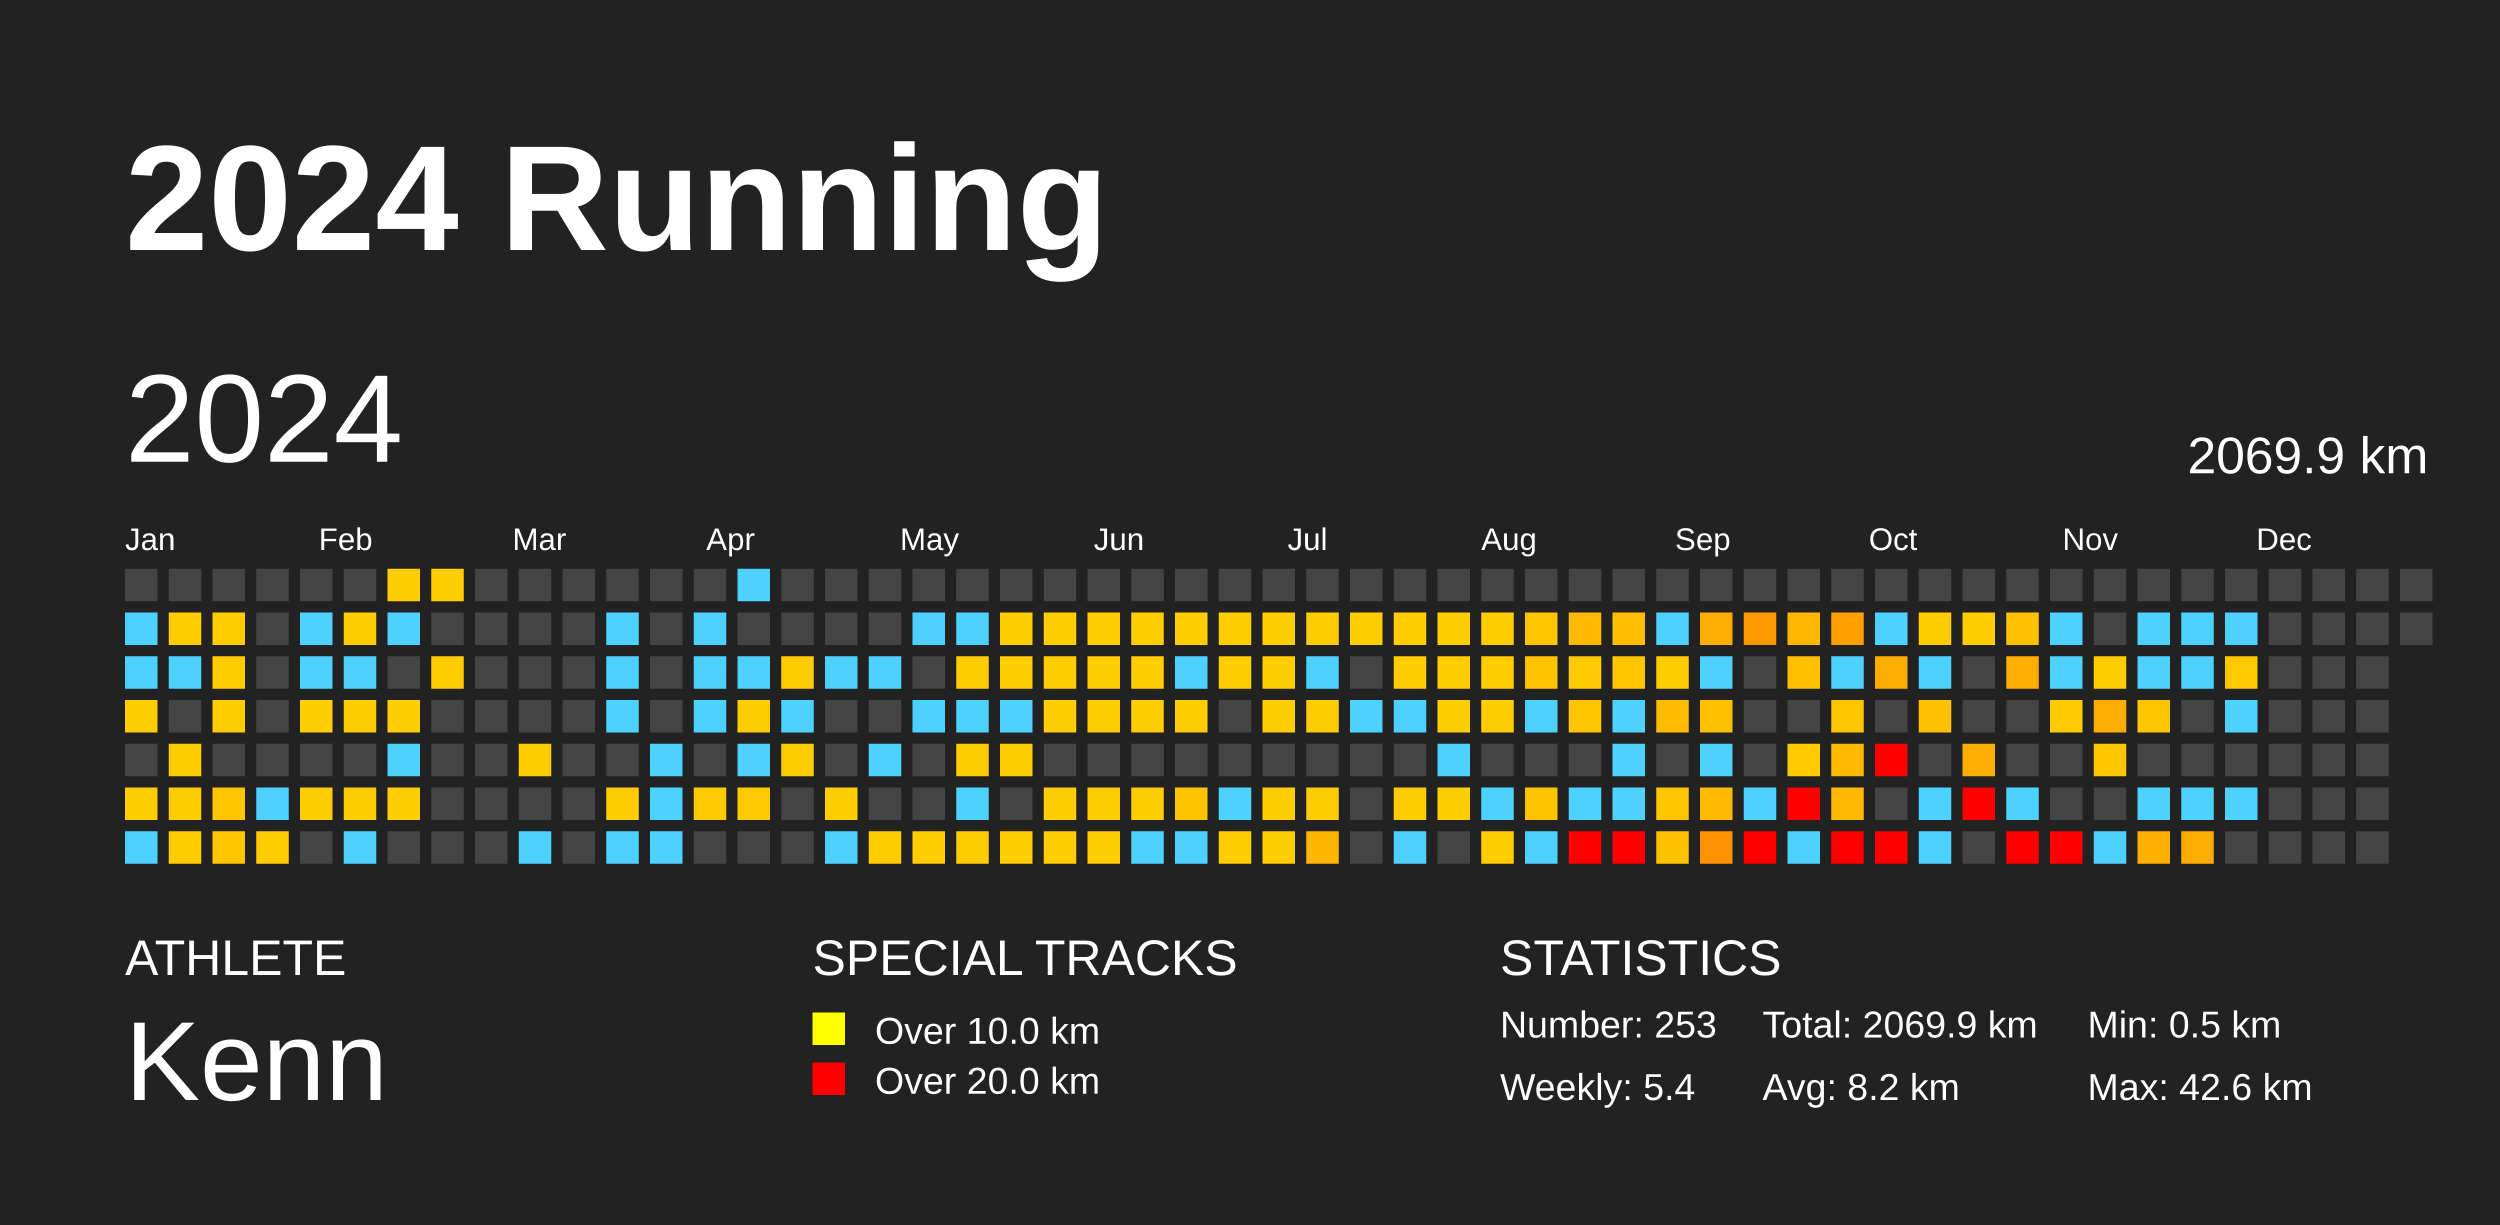
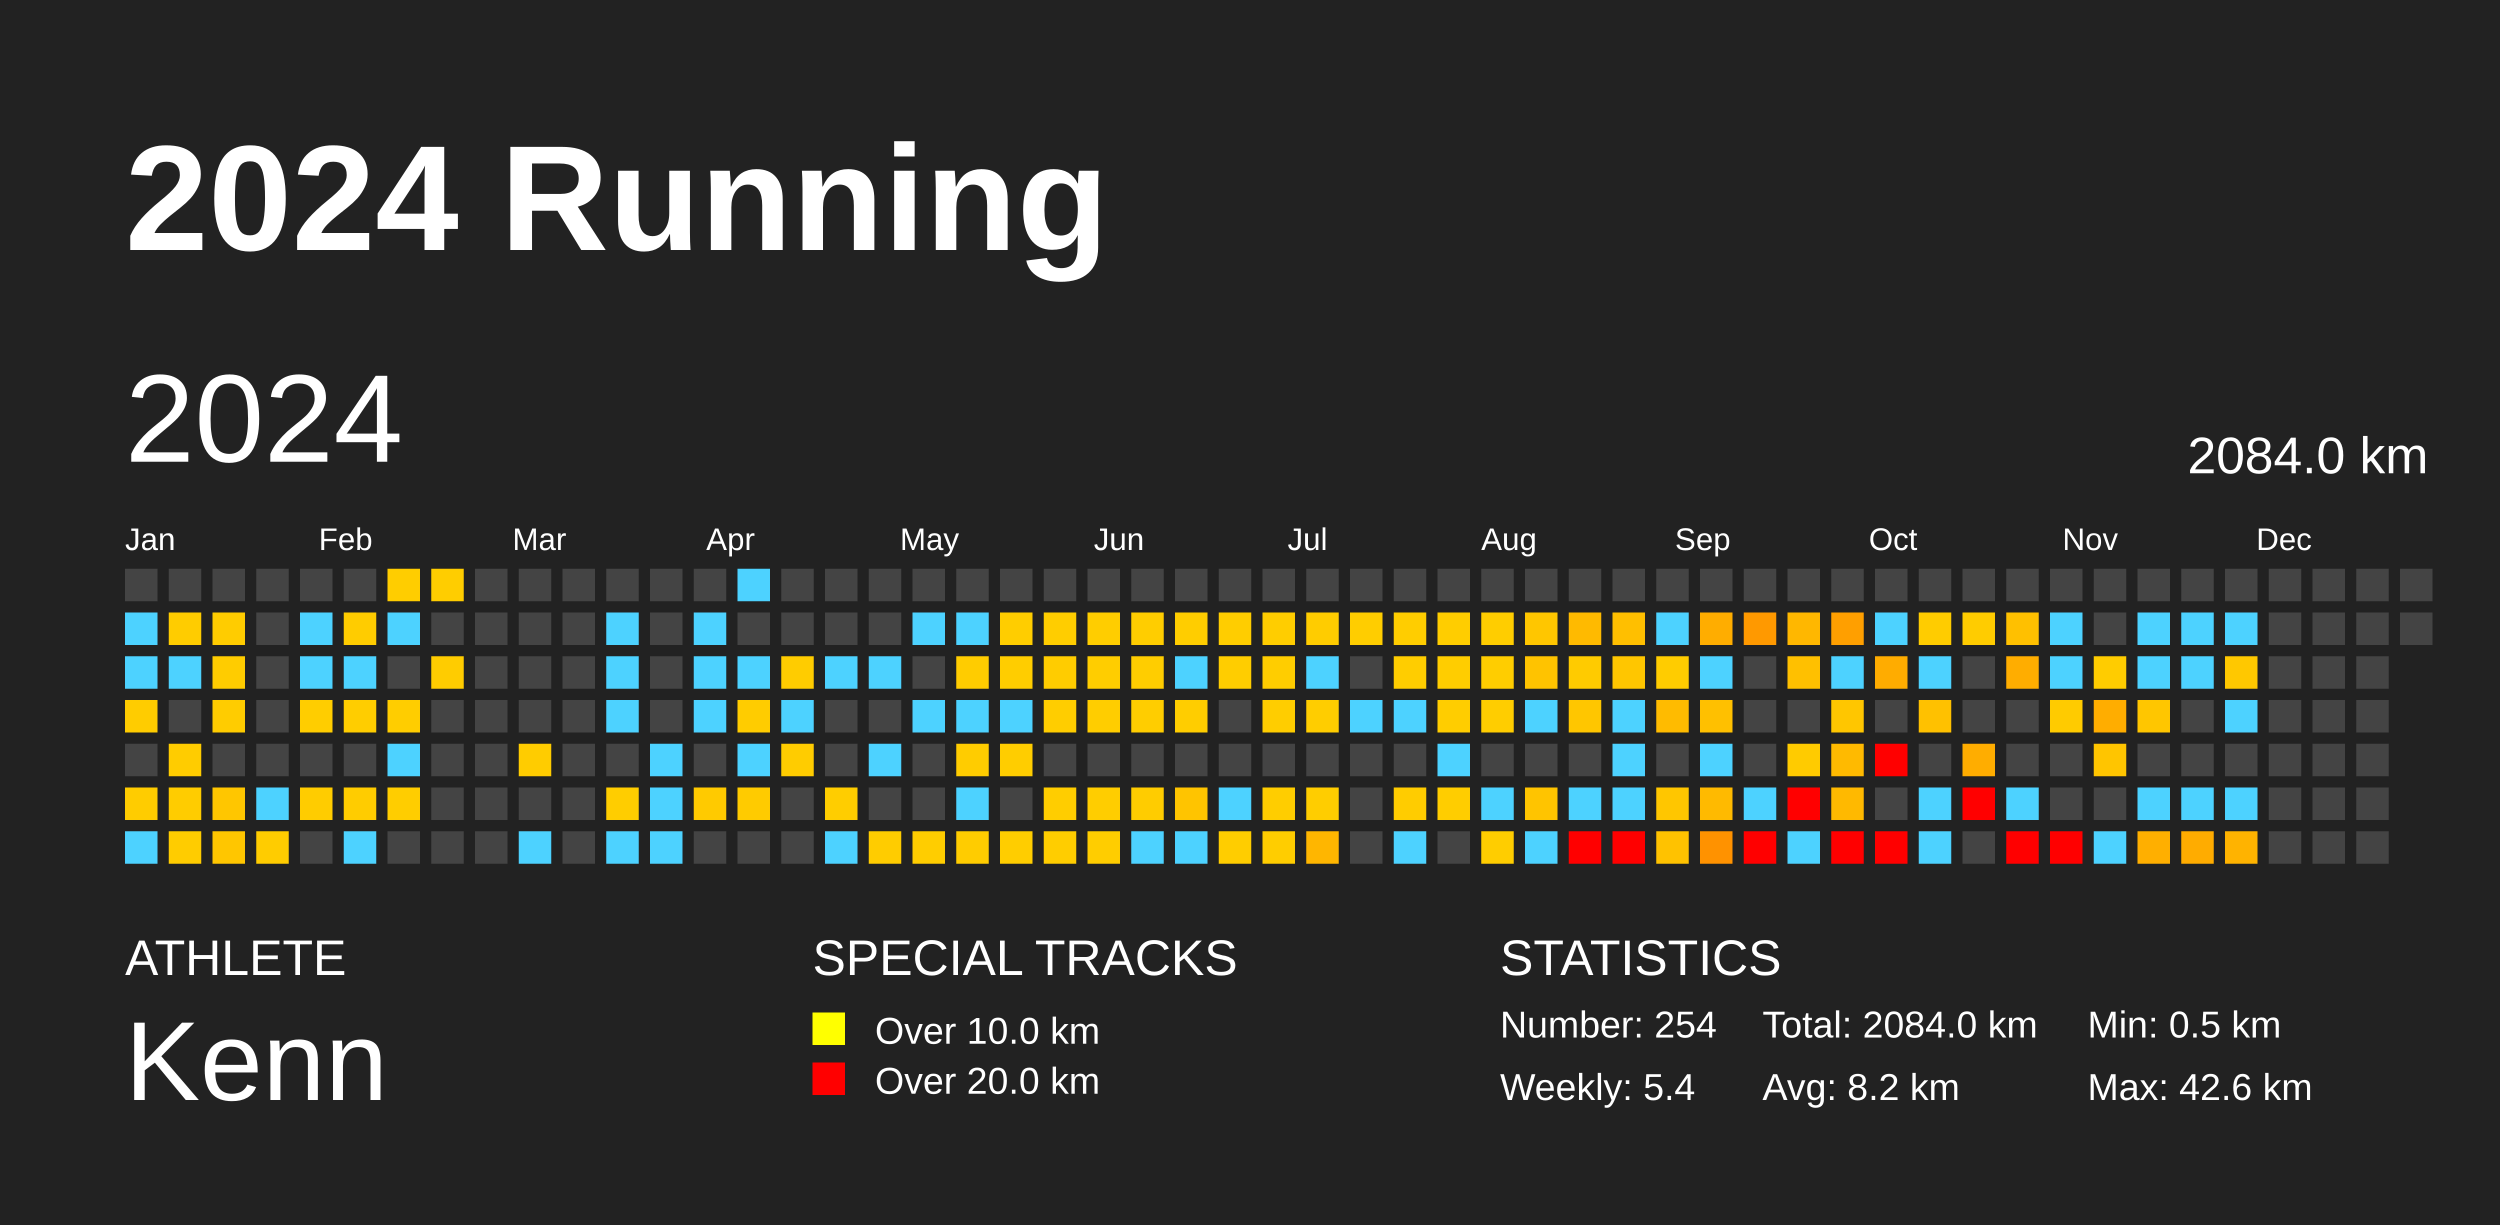
<svg xmlns="http://www.w3.org/2000/svg" baseProfile="full" height="98mm" version="1.1" viewBox="0,0,200,98" width="200mm">
  <defs />
  <rect fill="#222222" height="98" width="200" x="0" y="0" />
  <text fill="#FFFFFF" style="font-size:12px; font-family:Arial; font-weight:bold;" x="10" y="20">2024 Running</text>
  <text fill="#FFFFFF" style="font-size:4px; font-family:Arial" x="10" y="78">ATHLETE</text>
  <text fill="#FFFFFF" style="font-size:9px; font-family:Arial" x="10" y="88">Kenn</text>
  <text fill="#FFFFFF" style="font-size:4px; font-family:Arial" x="65" y="78">SPECIAL TRACKS</text>
  <rect fill="yellow" height="2.6" width="2.6" x="65" y="81" />
  <text fill="#FFFFFF" style="font-size:3px; font-family:Arial" x="70" y="83.5">Over 10.0 km</text>
  <rect fill="red" height="2.6" width="2.6" x="65" y="85" />
  <text fill="#FFFFFF" style="font-size:3px; font-family:Arial" x="70" y="87.5">Over 20.0 km</text>
  <text fill="#FFFFFF" style="font-size:4px; font-family:Arial" x="120" y="78">STATISTICS</text>
-   <text fill="#FFFFFF" style="font-size:3px; font-family:Arial" x="120" y="83">Number: 253</text>
+   <text fill="#FFFFFF" style="font-size:3px; font-family:Arial" x="120" y="83">Number: 254</text>
  <text fill="#FFFFFF" style="font-size:3px; font-family:Arial" x="120" y="88">Weekly: 5.4</text>
-   <text fill="#FFFFFF" style="font-size:3px; font-family:Arial" x="141" y="83">Total: 2069.9 km</text>
+   <text fill="#FFFFFF" style="font-size:3px; font-family:Arial" x="141" y="83">Total: 2084.0 km</text>
  <text fill="#FFFFFF" style="font-size:3px; font-family:Arial" x="141" y="88">Avg: 8.2 km</text>
  <text fill="#FFFFFF" style="font-size:3px; font-family:Arial" x="167" y="83">Min: 0.5 km</text>
  <text fill="#FFFFFF" style="font-size:3px; font-family:Arial" x="167" y="88">Max: 42.6 km</text>
  <text dominant-baseline="hanging" fill="#FFFFFF" style="font-size:10.0px; font-family:Arial;" x="10" y="30">2024</text>
-   <text dominant-baseline="hanging" fill="#FFFFFF" style="font-size:4.125px; font-family:Arial;" x="175" y="35">2069.9 km</text>
+   <text dominant-baseline="hanging" fill="#FFFFFF" style="font-size:4.125px; font-family:Arial;" x="175" y="35">2084.0 km</text>
  <text fill="#FFFFFF" style="font-size:2.5px; font-family:Arial" x="10.0" y="44">Jan</text>
  <text fill="#FFFFFF" style="font-size:2.5px; font-family:Arial" x="25.5" y="44">Feb</text>
  <text fill="#FFFFFF" style="font-size:2.5px; font-family:Arial" x="41.0" y="44">Mar</text>
  <text fill="#FFFFFF" style="font-size:2.5px; font-family:Arial" x="56.5" y="44">Apr</text>
  <text fill="#FFFFFF" style="font-size:2.5px; font-family:Arial" x="72.0" y="44">May</text>
  <text fill="#FFFFFF" style="font-size:2.5px; font-family:Arial" x="87.5" y="44">Jun</text>
  <text fill="#FFFFFF" style="font-size:2.5px; font-family:Arial" x="103.0" y="44">Jul</text>
  <text fill="#FFFFFF" style="font-size:2.5px; font-family:Arial" x="118.5" y="44">Aug</text>
  <text fill="#FFFFFF" style="font-size:2.5px; font-family:Arial" x="134.0" y="44">Sep</text>
  <text fill="#FFFFFF" style="font-size:2.5px; font-family:Arial" x="149.5" y="44">Oct</text>
  <text fill="#FFFFFF" style="font-size:2.5px; font-family:Arial" x="165.0" y="44">Nov</text>
  <text fill="#FFFFFF" style="font-size:2.5px; font-family:Arial" x="180.5" y="44">Dec</text>
  <rect fill="#444444" height="2.6" width="2.6" x="10.0" y="45.5" />
  <rect fill="#4dd2ff" height="2.6" width="2.6" x="10.0" y="49.0" />
  <rect fill="#4dd2ff" height="2.6" width="2.6" x="10.0" y="52.5" />
  <rect fill="#ffcc00" height="2.6" width="2.6" x="10.0" y="56.0" />
  <rect fill="#444444" height="2.6" width="2.6" x="10.0" y="59.5" />
  <rect fill="#ffcc00" height="2.6" width="2.6" x="10.0" y="63.0" />
  <rect fill="#4dd2ff" height="2.6" width="2.6" x="10.0" y="66.5" />
  <rect fill="#444444" height="2.6" width="2.6" x="13.5" y="45.5" />
  <rect fill="#ffcc00" height="2.6" width="2.6" x="13.5" y="49.0" />
  <rect fill="#4dd2ff" height="2.6" width="2.6" x="13.5" y="52.5" />
  <rect fill="#444444" height="2.6" width="2.6" x="13.5" y="56.0" />
  <rect fill="#ffcc00" height="2.6" width="2.6" x="13.5" y="59.5" />
  <rect fill="#ffcc00" height="2.6" width="2.6" x="13.5" y="63.0" />
  <rect fill="#ffcc00" height="2.6" width="2.6" x="13.5" y="66.5" />
  <rect fill="#444444" height="2.6" width="2.6" x="17.0" y="45.5" />
  <rect fill="#ffcc00" height="2.6" width="2.6" x="17.0" y="49.0" />
  <rect fill="#ffcc00" height="2.6" width="2.6" x="17.0" y="52.5" />
  <rect fill="#ffcc00" height="2.6" width="2.6" x="17.0" y="56.0" />
  <rect fill="#444444" height="2.6" width="2.6" x="17.0" y="59.5" />
  <rect fill="#ffc600" height="2.6" width="2.6" x="17.0" y="63.0" />
  <rect fill="#ffc600" height="2.6" width="2.6" x="17.0" y="66.5" />
  <rect fill="#444444" height="2.6" width="2.6" x="20.5" y="45.5" />
  <rect fill="#444444" height="2.6" width="2.6" x="20.5" y="49.0" />
  <rect fill="#444444" height="2.6" width="2.6" x="20.5" y="52.5" />
  <rect fill="#444444" height="2.6" width="2.6" x="20.5" y="56.0" />
  <rect fill="#444444" height="2.6" width="2.6" x="20.5" y="59.5" />
  <rect fill="#4dd2ff" height="2.6" width="2.6" x="20.5" y="63.0" />
  <rect fill="#ffcc00" height="2.6" width="2.6" x="20.5" y="66.5" />
  <rect fill="#444444" height="2.6" width="2.6" x="24.0" y="45.5" />
  <rect fill="#4dd2ff" height="2.6" width="2.6" x="24.0" y="49.0" />
  <rect fill="#4dd2ff" height="2.6" width="2.6" x="24.0" y="52.5" />
  <rect fill="#ffcd00" height="2.6" width="2.6" x="24.0" y="56.0" />
  <rect fill="#444444" height="2.6" width="2.6" x="24.0" y="59.5" />
  <rect fill="#ffcc00" height="2.6" width="2.6" x="24.0" y="63.0" />
  <rect fill="#444444" height="2.6" width="2.6" x="24.0" y="66.5" />
  <rect fill="#444444" height="2.6" width="2.6" x="27.5" y="45.5" />
  <rect fill="#ffcc00" height="2.6" width="2.6" x="27.5" y="49.0" />
  <rect fill="#4dd2ff" height="2.6" width="2.6" x="27.5" y="52.5" />
  <rect fill="#ffcd00" height="2.6" width="2.6" x="27.5" y="56.0" />
  <rect fill="#444444" height="2.6" width="2.6" x="27.5" y="59.5" />
  <rect fill="#ffcc00" height="2.6" width="2.6" x="27.5" y="63.0" />
  <rect fill="#4dd2ff" height="2.6" width="2.6" x="27.5" y="66.5" />
  <rect fill="#ffcd00" height="2.6" width="2.6" x="31.0" y="45.5" />
  <rect fill="#4dd2ff" height="2.6" width="2.6" x="31.0" y="49.0" />
  <rect fill="#444444" height="2.6" width="2.6" x="31.0" y="52.5" />
  <rect fill="#ffcd00" height="2.6" width="2.6" x="31.0" y="56.0" />
  <rect fill="#4dd2ff" height="2.6" width="2.6" x="31.0" y="59.5" />
  <rect fill="#ffcd00" height="2.6" width="2.6" x="31.0" y="63.0" />
  <rect fill="#444444" height="2.6" width="2.6" x="31.0" y="66.5" />
  <rect fill="#ffcd00" height="2.6" width="2.6" x="34.5" y="45.5" />
  <rect fill="#444444" height="2.6" width="2.6" x="34.5" y="49.0" />
  <rect fill="#ffcc00" height="2.6" width="2.6" x="34.5" y="52.5" />
  <rect fill="#444444" height="2.6" width="2.6" x="34.5" y="56.0" />
  <rect fill="#444444" height="2.6" width="2.6" x="34.5" y="59.5" />
  <rect fill="#444444" height="2.6" width="2.6" x="34.5" y="63.0" />
  <rect fill="#444444" height="2.6" width="2.6" x="34.5" y="66.5" />
  <rect fill="#444444" height="2.6" width="2.6" x="38.0" y="45.5" />
  <rect fill="#444444" height="2.6" width="2.6" x="38.0" y="49.0" />
  <rect fill="#444444" height="2.6" width="2.6" x="38.0" y="52.5" />
  <rect fill="#444444" height="2.6" width="2.6" x="38.0" y="56.0" />
  <rect fill="#444444" height="2.6" width="2.6" x="38.0" y="59.5" />
  <rect fill="#444444" height="2.6" width="2.6" x="38.0" y="63.0" />
  <rect fill="#444444" height="2.6" width="2.6" x="38.0" y="66.5" />
  <rect fill="#444444" height="2.6" width="2.6" x="41.5" y="45.5" />
  <rect fill="#444444" height="2.6" width="2.6" x="41.5" y="49.0" />
  <rect fill="#444444" height="2.6" width="2.6" x="41.5" y="52.5" />
  <rect fill="#444444" height="2.6" width="2.6" x="41.5" y="56.0" />
  <rect fill="#ffcc00" height="2.6" width="2.6" x="41.5" y="59.5" />
  <rect fill="#444444" height="2.6" width="2.6" x="41.5" y="63.0" />
  <rect fill="#4dd2ff" height="2.6" width="2.6" x="41.5" y="66.5" />
  <rect fill="#444444" height="2.6" width="2.6" x="45.0" y="45.5" />
  <rect fill="#444444" height="2.6" width="2.6" x="45.0" y="49.0" />
  <rect fill="#444444" height="2.6" width="2.6" x="45.0" y="52.5" />
  <rect fill="#444444" height="2.6" width="2.6" x="45.0" y="56.0" />
  <rect fill="#444444" height="2.6" width="2.6" x="45.0" y="59.5" />
  <rect fill="#444444" height="2.6" width="2.6" x="45.0" y="63.0" />
  <rect fill="#444444" height="2.6" width="2.6" x="45.0" y="66.5" />
  <rect fill="#444444" height="2.6" width="2.6" x="48.5" y="45.5" />
  <rect fill="#4dd2ff" height="2.6" width="2.6" x="48.5" y="49.0" />
  <rect fill="#4dd2ff" height="2.6" width="2.6" x="48.5" y="52.5" />
  <rect fill="#4dd2ff" height="2.6" width="2.6" x="48.5" y="56.0" />
  <rect fill="#444444" height="2.6" width="2.6" x="48.5" y="59.5" />
  <rect fill="#ffcd00" height="2.6" width="2.6" x="48.5" y="63.0" />
  <rect fill="#4dd2ff" height="2.6" width="2.6" x="48.5" y="66.5" />
  <rect fill="#444444" height="2.6" width="2.6" x="52.0" y="45.5" />
  <rect fill="#444444" height="2.6" width="2.6" x="52.0" y="49.0" />
  <rect fill="#444444" height="2.6" width="2.6" x="52.0" y="52.5" />
  <rect fill="#444444" height="2.6" width="2.6" x="52.0" y="56.0" />
  <rect fill="#4dd2ff" height="2.6" width="2.6" x="52.0" y="59.5" />
  <rect fill="#4dd2ff" height="2.6" width="2.6" x="52.0" y="63.0" />
  <rect fill="#4dd2ff" height="2.6" width="2.6" x="52.0" y="66.5" />
  <rect fill="#444444" height="2.6" width="2.6" x="55.5" y="45.5" />
  <rect fill="#4dd2ff" height="2.6" width="2.6" x="55.5" y="49.0" />
  <rect fill="#4dd2ff" height="2.6" width="2.6" x="55.5" y="52.5" />
  <rect fill="#4dd2ff" height="2.6" width="2.6" x="55.5" y="56.0" />
  <rect fill="#444444" height="2.6" width="2.6" x="55.5" y="59.5" />
  <rect fill="#ffca00" height="2.6" width="2.6" x="55.5" y="63.0" />
  <rect fill="#444444" height="2.6" width="2.6" x="55.5" y="66.5" />
  <rect fill="#4dd2ff" height="2.6" width="2.6" x="59.0" y="45.5" />
  <rect fill="#444444" height="2.6" width="2.6" x="59.0" y="49.0" />
  <rect fill="#4dd2ff" height="2.6" width="2.6" x="59.0" y="52.5" />
  <rect fill="#ffcc00" height="2.6" width="2.6" x="59.0" y="56.0" />
  <rect fill="#4dd2ff" height="2.6" width="2.6" x="59.0" y="59.5" />
  <rect fill="#ffcb00" height="2.6" width="2.6" x="59.0" y="63.0" />
  <rect fill="#444444" height="2.6" width="2.6" x="59.0" y="66.5" />
  <rect fill="#444444" height="2.6" width="2.6" x="62.5" y="45.5" />
  <rect fill="#444444" height="2.6" width="2.6" x="62.5" y="49.0" />
  <rect fill="#ffcc00" height="2.6" width="2.6" x="62.5" y="52.5" />
  <rect fill="#4dd2ff" height="2.6" width="2.6" x="62.5" y="56.0" />
  <rect fill="#ffcc00" height="2.6" width="2.6" x="62.5" y="59.5" />
  <rect fill="#444444" height="2.6" width="2.6" x="62.5" y="63.0" />
  <rect fill="#444444" height="2.6" width="2.6" x="62.5" y="66.5" />
  <rect fill="#444444" height="2.6" width="2.6" x="66.0" y="45.5" />
  <rect fill="#444444" height="2.6" width="2.6" x="66.0" y="49.0" />
  <rect fill="#4dd2ff" height="2.6" width="2.6" x="66.0" y="52.5" />
  <rect fill="#444444" height="2.6" width="2.6" x="66.0" y="56.0" />
  <rect fill="#444444" height="2.6" width="2.6" x="66.0" y="59.5" />
  <rect fill="#ffcd00" height="2.6" width="2.6" x="66.0" y="63.0" />
  <rect fill="#4dd2ff" height="2.6" width="2.6" x="66.0" y="66.5" />
  <rect fill="#444444" height="2.6" width="2.6" x="69.5" y="45.5" />
  <rect fill="#444444" height="2.6" width="2.6" x="69.5" y="49.0" />
  <rect fill="#4dd2ff" height="2.6" width="2.6" x="69.5" y="52.5" />
  <rect fill="#444444" height="2.6" width="2.6" x="69.5" y="56.0" />
  <rect fill="#4dd2ff" height="2.6" width="2.6" x="69.5" y="59.5" />
  <rect fill="#444444" height="2.6" width="2.6" x="69.5" y="63.0" />
  <rect fill="#ffcc00" height="2.6" width="2.6" x="69.5" y="66.5" />
  <rect fill="#444444" height="2.6" width="2.6" x="73.0" y="45.5" />
  <rect fill="#4dd2ff" height="2.6" width="2.6" x="73.0" y="49.0" />
  <rect fill="#444444" height="2.6" width="2.6" x="73.0" y="52.5" />
  <rect fill="#4dd2ff" height="2.6" width="2.6" x="73.0" y="56.0" />
  <rect fill="#444444" height="2.6" width="2.6" x="73.0" y="59.5" />
  <rect fill="#444444" height="2.6" width="2.6" x="73.0" y="63.0" />
  <rect fill="#ffcd00" height="2.6" width="2.6" x="73.0" y="66.5" />
  <rect fill="#444444" height="2.6" width="2.6" x="76.5" y="45.5" />
  <rect fill="#4dd2ff" height="2.6" width="2.6" x="76.5" y="49.0" />
  <rect fill="#ffcc00" height="2.6" width="2.6" x="76.5" y="52.5" />
  <rect fill="#4dd2ff" height="2.6" width="2.6" x="76.5" y="56.0" />
  <rect fill="#ffcc00" height="2.6" width="2.6" x="76.5" y="59.5" />
  <rect fill="#4dd2ff" height="2.6" width="2.6" x="76.5" y="63.0" />
  <rect fill="#ffcc00" height="2.6" width="2.6" x="76.5" y="66.5" />
  <rect fill="#444444" height="2.6" width="2.6" x="80.0" y="45.5" />
  <rect fill="#ffcd00" height="2.6" width="2.6" x="80.0" y="49.0" />
  <rect fill="#ffcd00" height="2.6" width="2.6" x="80.0" y="52.5" />
  <rect fill="#4dd2ff" height="2.6" width="2.6" x="80.0" y="56.0" />
  <rect fill="#ffcd00" height="2.6" width="2.6" x="80.0" y="59.5" />
  <rect fill="#444444" height="2.6" width="2.6" x="80.0" y="63.0" />
  <rect fill="#ffcd00" height="2.6" width="2.6" x="80.0" y="66.5" />
  <rect fill="#444444" height="2.6" width="2.6" x="83.5" y="45.5" />
  <rect fill="#ffcd00" height="2.6" width="2.6" x="83.5" y="49.0" />
  <rect fill="#ffcc00" height="2.6" width="2.6" x="83.5" y="52.5" />
  <rect fill="#ffcd00" height="2.6" width="2.6" x="83.5" y="56.0" />
  <rect fill="#444444" height="2.6" width="2.6" x="83.5" y="59.5" />
  <rect fill="#ffcd00" height="2.6" width="2.6" x="83.5" y="63.0" />
  <rect fill="#ffcd00" height="2.6" width="2.6" x="83.5" y="66.5" />
  <rect fill="#444444" height="2.6" width="2.6" x="87.0" y="45.5" />
  <rect fill="#ffcd00" height="2.6" width="2.6" x="87.0" y="49.0" />
  <rect fill="#ffcd00" height="2.6" width="2.6" x="87.0" y="52.5" />
  <rect fill="#ffcd00" height="2.6" width="2.6" x="87.0" y="56.0" />
  <rect fill="#444444" height="2.6" width="2.6" x="87.0" y="59.5" />
  <rect fill="#ffcd00" height="2.6" width="2.6" x="87.0" y="63.0" />
  <rect fill="#ffcd00" height="2.6" width="2.6" x="87.0" y="66.5" />
  <rect fill="#444444" height="2.6" width="2.6" x="90.5" y="45.5" />
  <rect fill="#ffcd00" height="2.6" width="2.6" x="90.5" y="49.0" />
  <rect fill="#ffcd00" height="2.6" width="2.6" x="90.5" y="52.5" />
  <rect fill="#ffcd00" height="2.6" width="2.6" x="90.5" y="56.0" />
  <rect fill="#444444" height="2.6" width="2.6" x="90.5" y="59.5" />
  <rect fill="#ffcc00" height="2.6" width="2.6" x="90.5" y="63.0" />
  <rect fill="#4dd2ff" height="2.6" width="2.6" x="90.5" y="66.5" />
  <rect fill="#444444" height="2.6" width="2.6" x="94.0" y="45.5" />
  <rect fill="#ffcd00" height="2.6" width="2.6" x="94.0" y="49.0" />
  <rect fill="#4dd2ff" height="2.6" width="2.6" x="94.0" y="52.5" />
  <rect fill="#ffcd00" height="2.6" width="2.6" x="94.0" y="56.0" />
  <rect fill="#444444" height="2.6" width="2.6" x="94.0" y="59.5" />
  <rect fill="#ffc400" height="2.6" width="2.6" x="94.0" y="63.0" />
  <rect fill="#4dd2ff" height="2.6" width="2.6" x="94.0" y="66.5" />
  <rect fill="#444444" height="2.6" width="2.6" x="97.5" y="45.5" />
  <rect fill="#ffcd00" height="2.6" width="2.6" x="97.5" y="49.0" />
  <rect fill="#ffcd00" height="2.6" width="2.6" x="97.5" y="52.5" />
  <rect fill="#444444" height="2.6" width="2.6" x="97.5" y="56.0" />
  <rect fill="#444444" height="2.6" width="2.6" x="97.5" y="59.5" />
  <rect fill="#4dd2ff" height="2.6" width="2.6" x="97.5" y="63.0" />
  <rect fill="#ffcd00" height="2.6" width="2.6" x="97.5" y="66.5" />
  <rect fill="#444444" height="2.6" width="2.6" x="101.0" y="45.5" />
  <rect fill="#ffcd00" height="2.6" width="2.6" x="101.0" y="49.0" />
  <rect fill="#ffcd00" height="2.6" width="2.6" x="101.0" y="52.5" />
  <rect fill="#ffcd00" height="2.6" width="2.6" x="101.0" y="56.0" />
  <rect fill="#444444" height="2.6" width="2.6" x="101.0" y="59.5" />
  <rect fill="#ffcd00" height="2.6" width="2.6" x="101.0" y="63.0" />
  <rect fill="#ffcd00" height="2.6" width="2.6" x="101.0" y="66.5" />
  <rect fill="#444444" height="2.6" width="2.6" x="104.5" y="45.5" />
  <rect fill="#ffcc00" height="2.6" width="2.6" x="104.5" y="49.0" />
  <rect fill="#4dd2ff" height="2.6" width="2.6" x="104.5" y="52.5" />
  <rect fill="#ffcd00" height="2.6" width="2.6" x="104.5" y="56.0" />
  <rect fill="#444444" height="2.6" width="2.6" x="104.5" y="59.5" />
  <rect fill="#ffcd00" height="2.6" width="2.6" x="104.5" y="63.0" />
  <rect fill="#ffb600" height="2.6" width="2.6" x="104.5" y="66.5" />
  <rect fill="#444444" height="2.6" width="2.6" x="108.0" y="45.5" />
  <rect fill="#ffcd00" height="2.6" width="2.6" x="108.0" y="49.0" />
  <rect fill="#444444" height="2.6" width="2.6" x="108.0" y="52.5" />
  <rect fill="#4dd2ff" height="2.6" width="2.6" x="108.0" y="56.0" />
  <rect fill="#444444" height="2.6" width="2.6" x="108.0" y="59.5" />
  <rect fill="#444444" height="2.6" width="2.6" x="108.0" y="63.0" />
  <rect fill="#444444" height="2.6" width="2.6" x="108.0" y="66.5" />
  <rect fill="#444444" height="2.6" width="2.6" x="111.5" y="45.5" />
  <rect fill="#ffcd00" height="2.6" width="2.6" x="111.5" y="49.0" />
  <rect fill="#ffcd00" height="2.6" width="2.6" x="111.5" y="52.5" />
  <rect fill="#4dd2ff" height="2.6" width="2.6" x="111.5" y="56.0" />
  <rect fill="#444444" height="2.6" width="2.6" x="111.5" y="59.5" />
  <rect fill="#ffcc00" height="2.6" width="2.6" x="111.5" y="63.0" />
  <rect fill="#4dd2ff" height="2.6" width="2.6" x="111.5" y="66.5" />
  <rect fill="#444444" height="2.6" width="2.6" x="115.0" y="45.5" />
  <rect fill="#ffcd00" height="2.6" width="2.6" x="115.0" y="49.0" />
  <rect fill="#ffcd00" height="2.6" width="2.6" x="115.0" y="52.5" />
  <rect fill="#ffcd00" height="2.6" width="2.6" x="115.0" y="56.0" />
  <rect fill="#4dd2ff" height="2.6" width="2.6" x="115.0" y="59.5" />
  <rect fill="#ffcd00" height="2.6" width="2.6" x="115.0" y="63.0" />
  <rect fill="#444444" height="2.6" width="2.6" x="115.0" y="66.5" />
  <rect fill="#444444" height="2.6" width="2.6" x="118.5" y="45.5" />
  <rect fill="#ffcd00" height="2.6" width="2.6" x="118.5" y="49.0" />
  <rect fill="#ffcd00" height="2.6" width="2.6" x="118.5" y="52.5" />
  <rect fill="#ffcd00" height="2.6" width="2.6" x="118.5" y="56.0" />
  <rect fill="#444444" height="2.6" width="2.6" x="118.5" y="59.5" />
  <rect fill="#4dd2ff" height="2.6" width="2.6" x="118.5" y="63.0" />
  <rect fill="#ffcd00" height="2.6" width="2.6" x="118.5" y="66.5" />
  <rect fill="#444444" height="2.6" width="2.6" x="122.0" y="45.5" />
  <rect fill="#ffc600" height="2.6" width="2.6" x="122.0" y="49.0" />
  <rect fill="#ffc300" height="2.6" width="2.6" x="122.0" y="52.5" />
  <rect fill="#4dd2ff" height="2.6" width="2.6" x="122.0" y="56.0" />
  <rect fill="#444444" height="2.6" width="2.6" x="122.0" y="59.5" />
  <rect fill="#ffc400" height="2.6" width="2.6" x="122.0" y="63.0" />
  <rect fill="#4dd2ff" height="2.6" width="2.6" x="122.0" y="66.5" />
  <rect fill="#444444" height="2.6" width="2.6" x="125.5" y="45.5" />
  <rect fill="#ffba00" height="2.6" width="2.6" x="125.5" y="49.0" />
  <rect fill="#ffcb00" height="2.6" width="2.6" x="125.5" y="52.5" />
  <rect fill="#ffc600" height="2.6" width="2.6" x="125.5" y="56.0" />
  <rect fill="#444444" height="2.6" width="2.6" x="125.5" y="59.5" />
  <rect fill="#4dd2ff" height="2.6" width="2.6" x="125.5" y="63.0" />
  <rect fill="red" height="2.6" width="2.6" x="125.5" y="66.5" />
  <rect fill="#444444" height="2.6" width="2.6" x="129.0" y="45.5" />
  <rect fill="#ffbf00" height="2.6" width="2.6" x="129.0" y="49.0" />
  <rect fill="#ffc600" height="2.6" width="2.6" x="129.0" y="52.5" />
  <rect fill="#4dd2ff" height="2.6" width="2.6" x="129.0" y="56.0" />
  <rect fill="#4dd2ff" height="2.6" width="2.6" x="129.0" y="59.5" />
  <rect fill="#4dd2ff" height="2.6" width="2.6" x="129.0" y="63.0" />
  <rect fill="red" height="2.6" width="2.6" x="129.0" y="66.5" />
  <rect fill="#444444" height="2.6" width="2.6" x="132.5" y="45.5" />
  <rect fill="#4dd2ff" height="2.6" width="2.6" x="132.5" y="49.0" />
  <rect fill="#ffcc00" height="2.6" width="2.6" x="132.5" y="52.5" />
  <rect fill="#ffbb00" height="2.6" width="2.6" x="132.5" y="56.0" />
  <rect fill="#444444" height="2.6" width="2.6" x="132.5" y="59.5" />
  <rect fill="#ffc600" height="2.6" width="2.6" x="132.5" y="63.0" />
  <rect fill="#ffc200" height="2.6" width="2.6" x="132.5" y="66.5" />
  <rect fill="#444444" height="2.6" width="2.6" x="136.0" y="45.5" />
  <rect fill="#ffad00" height="2.6" width="2.6" x="136.0" y="49.0" />
  <rect fill="#4dd2ff" height="2.6" width="2.6" x="136.0" y="52.5" />
  <rect fill="#ffc000" height="2.6" width="2.6" x="136.0" y="56.0" />
  <rect fill="#4dd2ff" height="2.6" width="2.6" x="136.0" y="59.5" />
  <rect fill="#ffba00" height="2.6" width="2.6" x="136.0" y="63.0" />
  <rect fill="#ff9200" height="2.6" width="2.6" x="136.0" y="66.5" />
  <rect fill="#444444" height="2.6" width="2.6" x="139.5" y="45.5" />
  <rect fill="#ff9900" height="2.6" width="2.6" x="139.5" y="49.0" />
  <rect fill="#444444" height="2.6" width="2.6" x="139.5" y="52.5" />
  <rect fill="#444444" height="2.6" width="2.6" x="139.5" y="56.0" />
  <rect fill="#444444" height="2.6" width="2.6" x="139.5" y="59.5" />
  <rect fill="#4dd2ff" height="2.6" width="2.6" x="139.5" y="63.0" />
  <rect fill="red" height="2.6" width="2.6" x="139.5" y="66.5" />
  <rect fill="#444444" height="2.6" width="2.6" x="143.0" y="45.5" />
  <rect fill="#ffb700" height="2.6" width="2.6" x="143.0" y="49.0" />
  <rect fill="#ffc000" height="2.6" width="2.6" x="143.0" y="52.5" />
  <rect fill="#444444" height="2.6" width="2.6" x="143.0" y="56.0" />
  <rect fill="#ffcb00" height="2.6" width="2.6" x="143.0" y="59.5" />
  <rect fill="red" height="2.6" width="2.6" x="143.0" y="63.0" />
  <rect fill="#4dd2ff" height="2.6" width="2.6" x="143.0" y="66.5" />
  <rect fill="#444444" height="2.6" width="2.6" x="146.5" y="45.5" />
  <rect fill="#ff9f00" height="2.6" width="2.6" x="146.5" y="49.0" />
  <rect fill="#4dd2ff" height="2.6" width="2.6" x="146.5" y="52.5" />
  <rect fill="#ffc600" height="2.6" width="2.6" x="146.5" y="56.0" />
  <rect fill="#ffba00" height="2.6" width="2.6" x="146.5" y="59.5" />
  <rect fill="#ffb900" height="2.6" width="2.6" x="146.5" y="63.0" />
  <rect fill="red" height="2.6" width="2.6" x="146.5" y="66.5" />
  <rect fill="#444444" height="2.6" width="2.6" x="150.0" y="45.5" />
  <rect fill="#4dd2ff" height="2.6" width="2.6" x="150.0" y="49.0" />
  <rect fill="#ffac00" height="2.6" width="2.6" x="150.0" y="52.5" />
  <rect fill="#444444" height="2.6" width="2.6" x="150.0" y="56.0" />
  <rect fill="red" height="2.6" width="2.6" x="150.0" y="59.5" />
  <rect fill="#444444" height="2.6" width="2.6" x="150.0" y="63.0" />
  <rect fill="red" height="2.6" width="2.6" x="150.0" y="66.5" />
  <rect fill="#444444" height="2.6" width="2.6" x="153.5" y="45.5" />
  <rect fill="#ffcc00" height="2.6" width="2.6" x="153.5" y="49.0" />
  <rect fill="#4dd2ff" height="2.6" width="2.6" x="153.5" y="52.5" />
  <rect fill="#ffc100" height="2.6" width="2.6" x="153.5" y="56.0" />
  <rect fill="#444444" height="2.6" width="2.6" x="153.5" y="59.5" />
  <rect fill="#4dd2ff" height="2.6" width="2.6" x="153.5" y="63.0" />
  <rect fill="#4dd2ff" height="2.6" width="2.6" x="153.5" y="66.5" />
  <rect fill="#444444" height="2.6" width="2.6" x="157.0" y="45.5" />
  <rect fill="#ffcc00" height="2.6" width="2.6" x="157.0" y="49.0" />
  <rect fill="#444444" height="2.6" width="2.6" x="157.0" y="52.5" />
  <rect fill="#444444" height="2.6" width="2.6" x="157.0" y="56.0" />
  <rect fill="#ffad00" height="2.6" width="2.6" x="157.0" y="59.5" />
  <rect fill="red" height="2.6" width="2.6" x="157.0" y="63.0" />
  <rect fill="#444444" height="2.6" width="2.6" x="157.0" y="66.5" />
  <rect fill="#444444" height="2.6" width="2.6" x="160.5" y="45.5" />
  <rect fill="#ffc000" height="2.6" width="2.6" x="160.5" y="49.0" />
  <rect fill="#ffad00" height="2.6" width="2.6" x="160.5" y="52.5" />
  <rect fill="#444444" height="2.6" width="2.6" x="160.5" y="56.0" />
  <rect fill="#444444" height="2.6" width="2.6" x="160.5" y="59.5" />
  <rect fill="#4dd2ff" height="2.6" width="2.6" x="160.5" y="63.0" />
  <rect fill="red" height="2.6" width="2.6" x="160.5" y="66.5" />
  <rect fill="#444444" height="2.6" width="2.6" x="164.0" y="45.5" />
  <rect fill="#4dd2ff" height="2.6" width="2.6" x="164.0" y="49.0" />
  <rect fill="#4dd2ff" height="2.6" width="2.6" x="164.0" y="52.5" />
  <rect fill="#ffcb00" height="2.6" width="2.6" x="164.0" y="56.0" />
  <rect fill="#444444" height="2.6" width="2.6" x="164.0" y="59.5" />
  <rect fill="#444444" height="2.6" width="2.6" x="164.0" y="63.0" />
  <rect fill="red" height="2.6" width="2.6" x="164.0" y="66.5" />
  <rect fill="#444444" height="2.6" width="2.6" x="167.5" y="45.5" />
  <rect fill="#444444" height="2.6" width="2.6" x="167.5" y="49.0" />
  <rect fill="#ffcc00" height="2.6" width="2.6" x="167.5" y="52.5" />
  <rect fill="#ffad00" height="2.6" width="2.6" x="167.5" y="56.0" />
  <rect fill="#ffc500" height="2.6" width="2.6" x="167.5" y="59.5" />
  <rect fill="#444444" height="2.6" width="2.6" x="167.5" y="63.0" />
  <rect fill="#4dd2ff" height="2.6" width="2.6" x="167.5" y="66.5" />
  <rect fill="#444444" height="2.6" width="2.6" x="171.0" y="45.5" />
  <rect fill="#4dd2ff" height="2.6" width="2.6" x="171.0" y="49.0" />
  <rect fill="#4dd2ff" height="2.6" width="2.6" x="171.0" y="52.5" />
  <rect fill="#ffc600" height="2.6" width="2.6" x="171.0" y="56.0" />
  <rect fill="#444444" height="2.6" width="2.6" x="171.0" y="59.5" />
  <rect fill="#4dd2ff" height="2.6" width="2.6" x="171.0" y="63.0" />
  <rect fill="#ffaf00" height="2.6" width="2.6" x="171.0" y="66.5" />
  <rect fill="#444444" height="2.6" width="2.6" x="174.5" y="45.5" />
  <rect fill="#4dd2ff" height="2.6" width="2.6" x="174.5" y="49.0" />
  <rect fill="#4dd2ff" height="2.6" width="2.6" x="174.5" y="52.5" />
  <rect fill="#444444" height="2.6" width="2.6" x="174.5" y="56.0" />
  <rect fill="#444444" height="2.6" width="2.6" x="174.5" y="59.5" />
  <rect fill="#4dd2ff" height="2.6" width="2.6" x="174.5" y="63.0" />
  <rect fill="#ffac00" height="2.6" width="2.6" x="174.5" y="66.5" />
  <rect fill="#444444" height="2.6" width="2.6" x="178.0" y="45.5" />
  <rect fill="#4dd2ff" height="2.6" width="2.6" x="178.0" y="49.0" />
  <rect fill="#ffc800" height="2.6" width="2.6" x="178.0" y="52.5" />
  <rect fill="#4dd2ff" height="2.6" width="2.6" x="178.0" y="56.0" />
  <rect fill="#444444" height="2.6" width="2.6" x="178.0" y="59.5" />
  <rect fill="#4dd2ff" height="2.6" width="2.6" x="178.0" y="63.0" />
-   <rect fill="#444444" height="2.6" width="2.6" x="178.0" y="66.5" />
+   <rect fill="#ffb300" height="2.6" width="2.6" x="178.0" y="66.5" />
  <rect fill="#444444" height="2.6" width="2.6" x="181.5" y="45.5" />
  <rect fill="#444444" height="2.6" width="2.6" x="181.5" y="49.0" />
  <rect fill="#444444" height="2.6" width="2.6" x="181.5" y="52.5" />
  <rect fill="#444444" height="2.6" width="2.6" x="181.5" y="56.0" />
  <rect fill="#444444" height="2.6" width="2.6" x="181.5" y="59.5" />
  <rect fill="#444444" height="2.6" width="2.6" x="181.5" y="63.0" />
  <rect fill="#444444" height="2.6" width="2.6" x="181.5" y="66.5" />
  <rect fill="#444444" height="2.6" width="2.6" x="185.0" y="45.5" />
  <rect fill="#444444" height="2.6" width="2.6" x="185.0" y="49.0" />
  <rect fill="#444444" height="2.6" width="2.6" x="185.0" y="52.5" />
  <rect fill="#444444" height="2.6" width="2.6" x="185.0" y="56.0" />
  <rect fill="#444444" height="2.6" width="2.6" x="185.0" y="59.5" />
  <rect fill="#444444" height="2.6" width="2.6" x="185.0" y="63.0" />
  <rect fill="#444444" height="2.6" width="2.6" x="185.0" y="66.5" />
  <rect fill="#444444" height="2.6" width="2.6" x="188.5" y="45.5" />
  <rect fill="#444444" height="2.6" width="2.6" x="188.5" y="49.0" />
  <rect fill="#444444" height="2.6" width="2.6" x="188.5" y="52.5" />
  <rect fill="#444444" height="2.6" width="2.6" x="188.5" y="56.0" />
  <rect fill="#444444" height="2.6" width="2.6" x="188.5" y="59.5" />
  <rect fill="#444444" height="2.6" width="2.6" x="188.5" y="63.0" />
  <rect fill="#444444" height="2.6" width="2.6" x="188.5" y="66.5" />
  <rect fill="#444444" height="2.6" width="2.6" x="192.0" y="45.5" />
  <rect fill="#444444" height="2.6" width="2.6" x="192.0" y="49.0" />
</svg>
